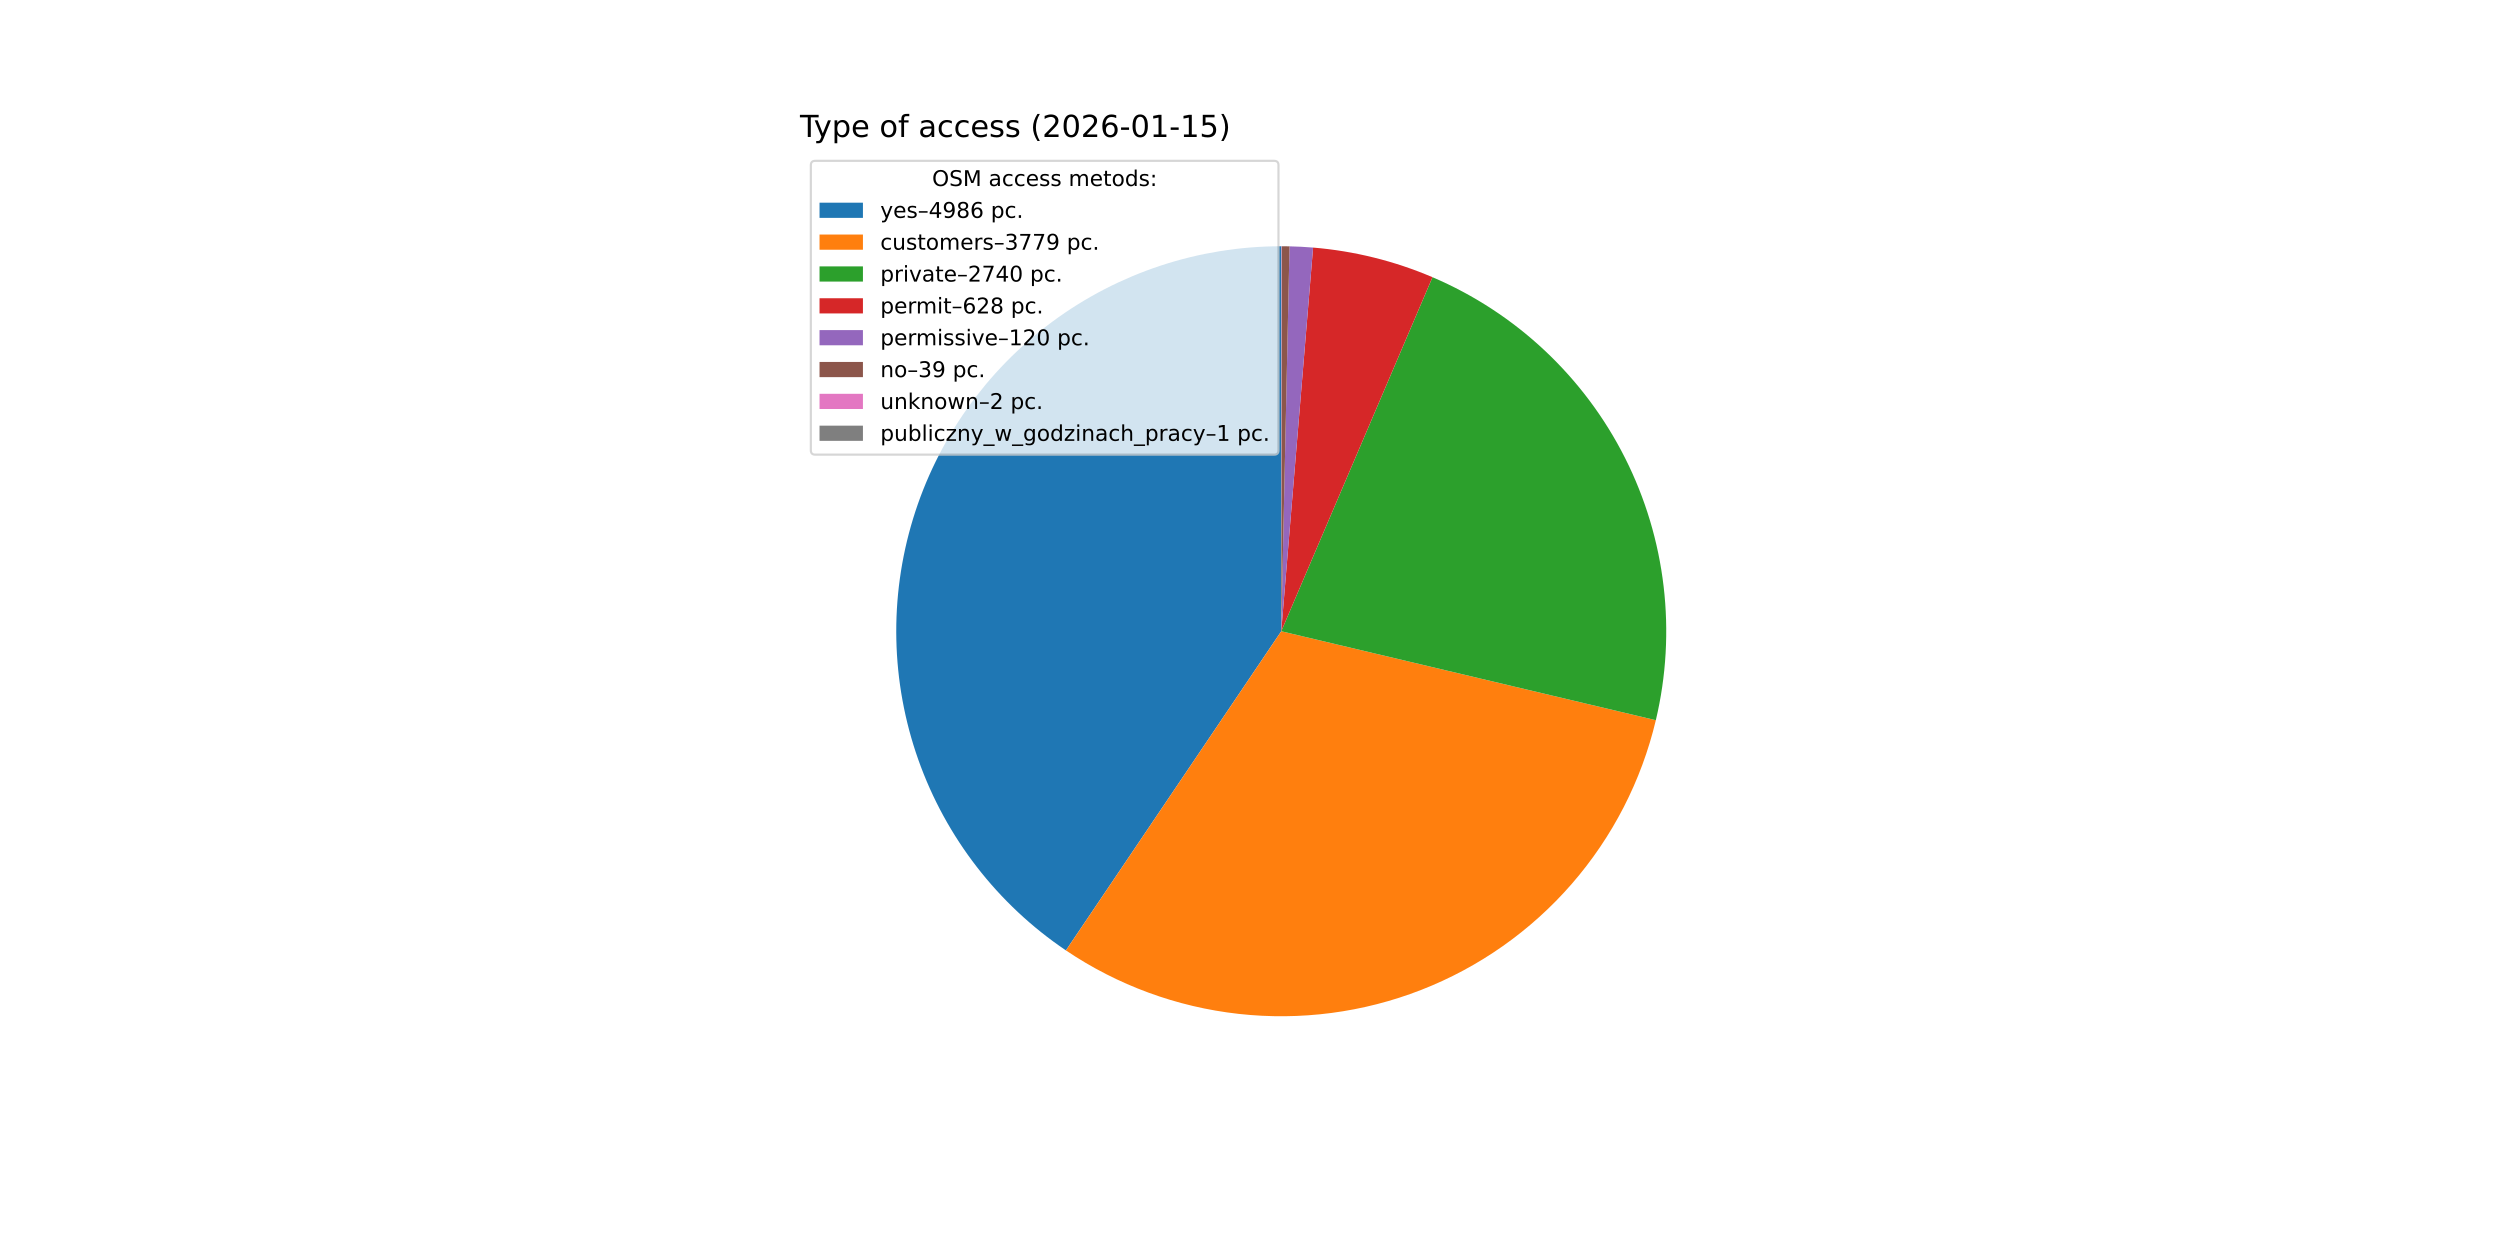
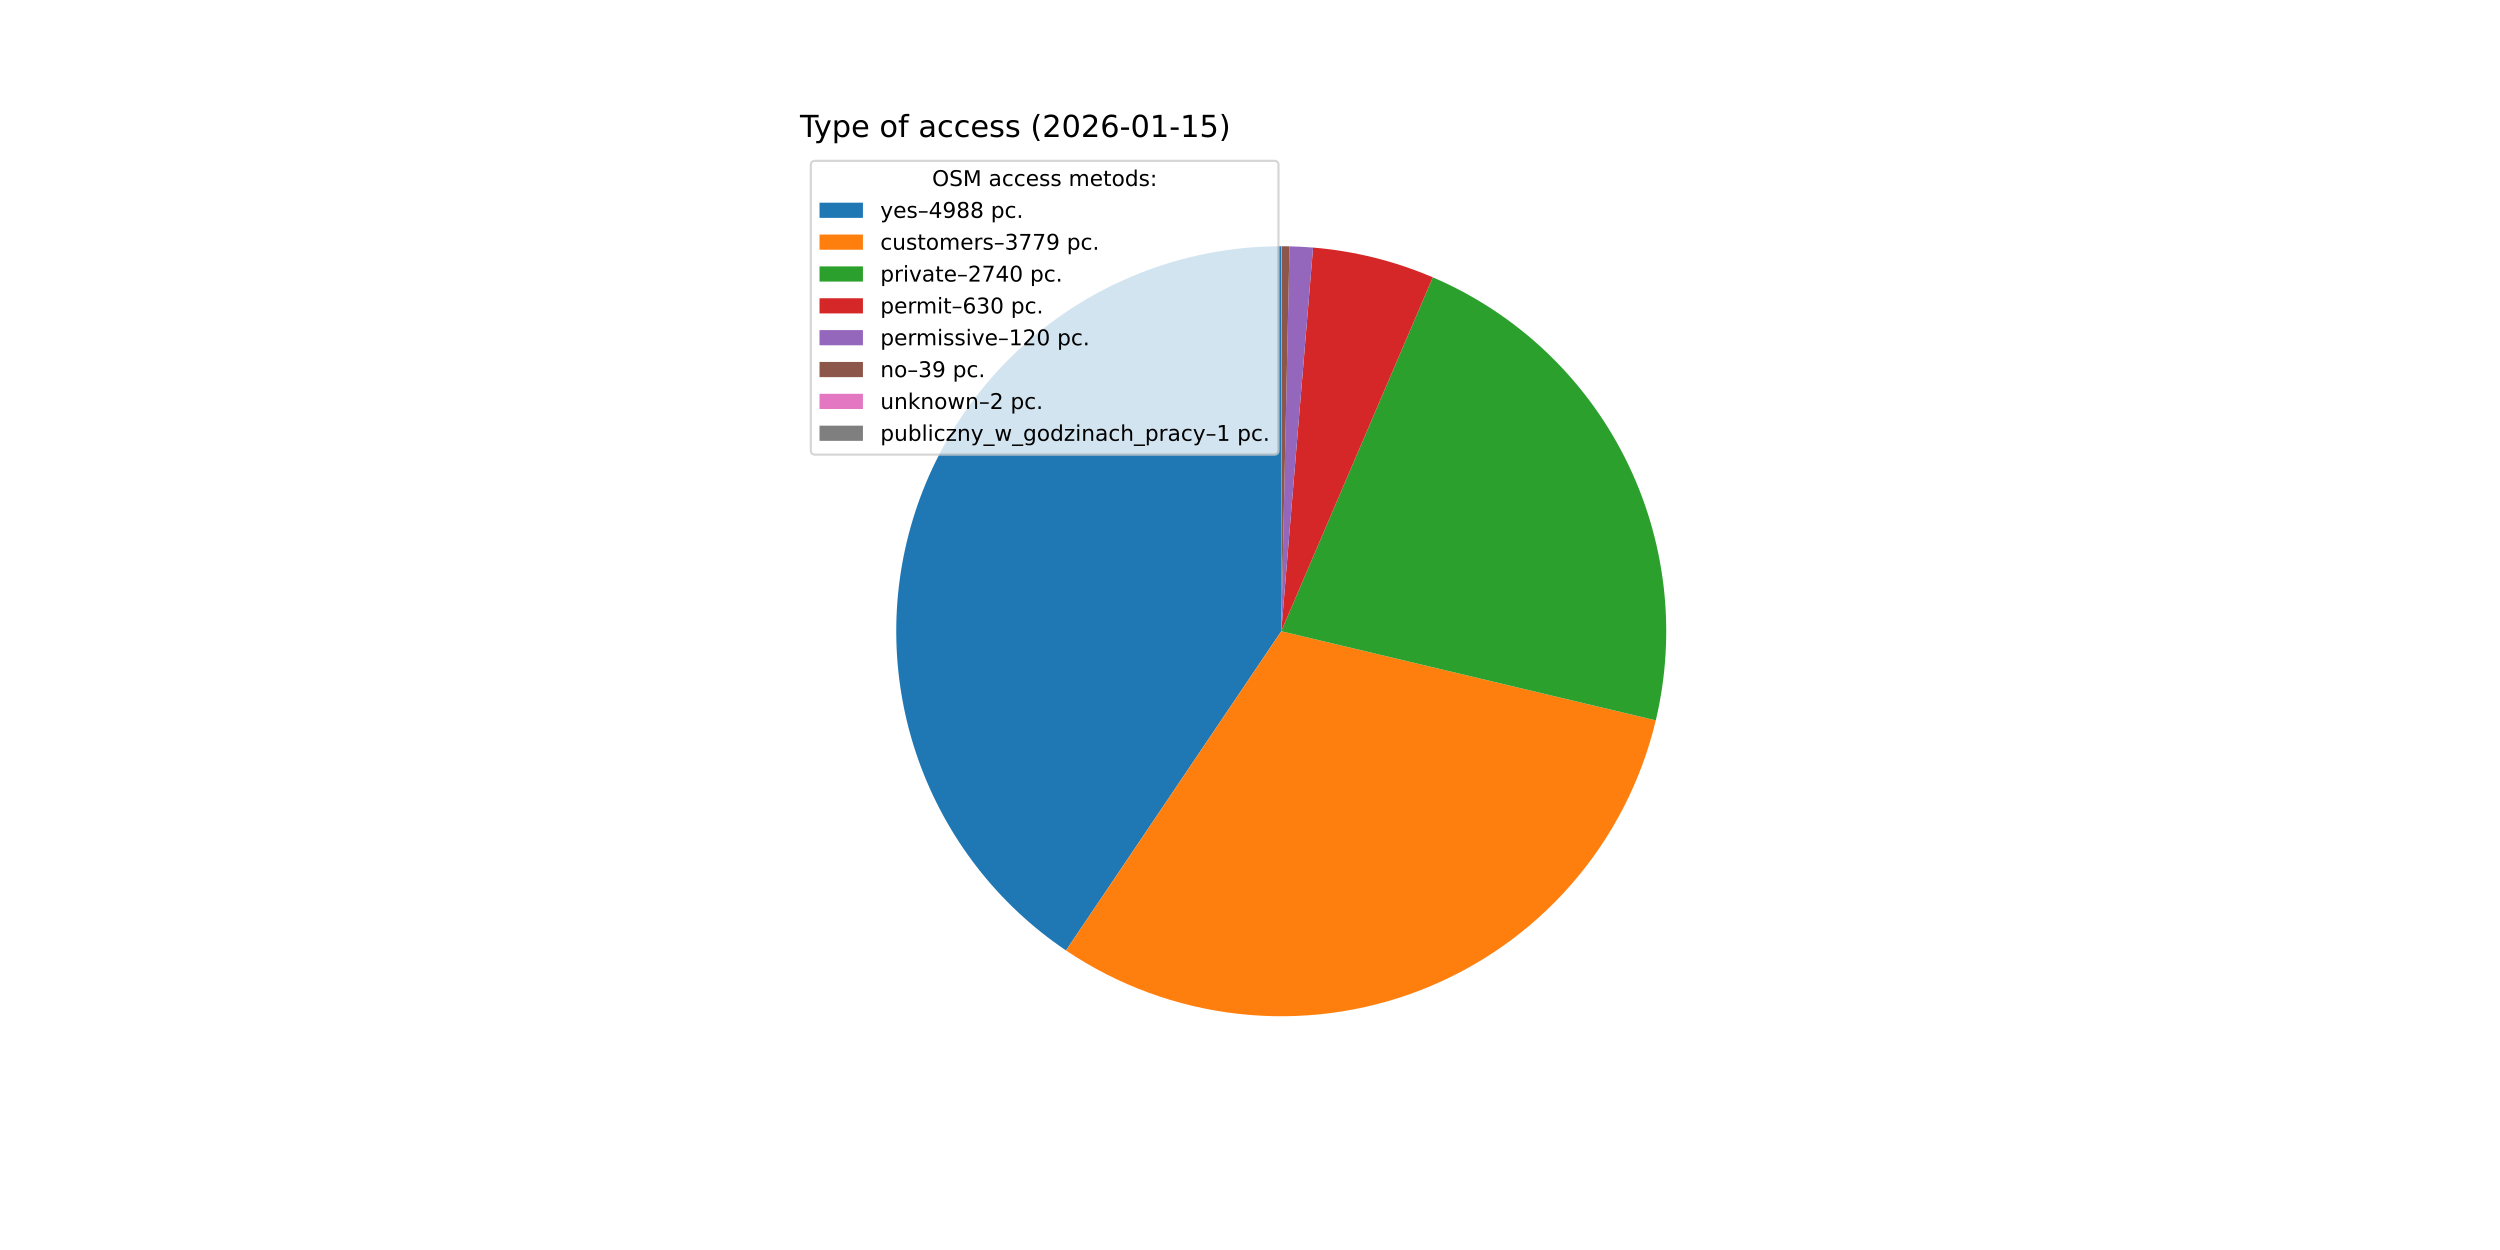
<svg xmlns="http://www.w3.org/2000/svg" xmlns:xlink="http://www.w3.org/1999/xlink" width="1152pt" height="576pt" viewBox="0 0 1152 576" version="1.1">
  <defs>
    <style type="text/css">*{stroke-linejoin: round; stroke-linecap: butt}</style>
  </defs>
  <g id="figure_1">
    <g id="patch_1">
      <path d="M 0 576  L 1152 576  L 1152 0  L 0 0  z " style="fill: #ffffff" />
    </g>
    <g id="axes_1">
      <g id="patch_2">
-         <path d="M 590.4 113.472  C 552.415 113.472 515.415 125.672 484.879 148.265  C 454.343 170.859 431.857 202.673 420.748 238.998  C 409.639 275.322 410.485 314.272 423.161 350.08  C 435.837 385.889 459.684 416.696 491.172 437.942  L 590.4 290.88  z " style="fill: #1f77b4" />
+         <path d="M 590.4 113.472  C 552.412 113.472 515.409 125.674 484.872 148.27  C 454.335 170.867 431.849 202.685 420.743 239.014  C 409.637 275.343 410.488 314.296 423.17 350.105  C 435.851 385.914 459.706 416.72 491.2 437.962  L 590.4 290.88  z " style="fill: #1f77b4" />
      </g>
      <g id="patch_3">
-         <path d="M 491.172 437.942  C 514.953 453.989 542.276 464.029 570.789 467.201  C 599.302 470.372 628.164 466.58 654.89 456.151  C 681.616 445.723 705.418 428.965 724.248 407.32  C 743.077 385.676 756.379 359.783 763.008 331.871  L 590.4 290.88  z " style="fill: #ff7f0e" />
+         <path d="M 491.2 437.962  C 514.977 453.998 542.292 464.032 570.796 467.201  C 599.299 470.371 628.151 466.581 654.87 456.159  C 681.588 445.737 705.386 428.99 724.215 407.358  C 743.045 385.725 756.351 359.846 762.99 331.946  L 590.4 290.88  z " style="fill: #ff7f0e" />
      </g>
      <g id="patch_4">
-         <path d="M 763.008 331.871  C 772.67 291.182 767.641 248.359 748.815 211.016  C 729.989 173.673 698.551 144.163 660.093 127.734  L 590.4 290.88  z " style="fill: #2ca02c" />
+         <path d="M 762.99 331.946  C 772.667 291.275 767.663 248.464 748.868 211.121  C 730.072 173.778 698.669 144.254 660.238 127.797  L 590.4 290.88  z " style="fill: #2ca02c" />
      </g>
      <g id="patch_5">
-         <path d="M 660.093 127.734  C 651.362 124.005 642.346 120.982 633.131 118.695  C 623.916 116.408 614.532 114.865 605.07 114.08  L 590.4 290.88  z " style="fill: #d62728" />
+         <path d="M 660.238 127.797  C 651.486 124.048 642.445 121.011 633.205 118.713  C 623.965 116.416 614.555 114.866 605.066 114.079  L 590.4 290.88  z " style="fill: #d62728" />
      </g>
      <g id="patch_6">
-         <path d="M 605.07 114.08  C 603.263 113.93 601.454 113.807 599.643 113.713  C 597.833 113.618 596.02 113.552 594.208 113.513  L 590.4 290.88  z " style="fill: #9467bd" />
+         <path d="M 605.066 114.079  C 603.259 113.929 601.451 113.807 599.64 113.713  C 597.83 113.618 596.018 113.552 594.206 113.513  L 590.4 290.88  z " style="fill: #9467bd" />
      </g>
      <g id="patch_7">
-         <path d="M 594.208 113.513  C 593.618 113.5 593.029 113.491 592.44 113.484  C 591.851 113.477 591.261 113.473 590.672 113.472  L 590.4 290.88  z " style="fill: #8c564b" />
+         <path d="M 594.206 113.513  C 593.617 113.5 593.028 113.49 592.439 113.484  C 591.85 113.477 591.261 113.473 590.672 113.472  L 590.4 290.88  z " style="fill: #8c564b" />
      </g>
      <g id="patch_8">
-         <path d="M 590.672 113.472  C 590.642 113.472 590.612 113.472 590.581 113.472  C 590.551 113.472 590.521 113.472 590.491 113.472  L 590.4 290.88  z " style="fill: #e377c2" />
+         <path d="M 590.672 113.472  C 590.642 113.472 590.611 113.472 590.581 113.472  C 590.551 113.472 590.521 113.472 590.491 113.472  L 590.4 290.88  z " style="fill: #e377c2" />
      </g>
      <g id="patch_9">
        <path d="M 590.491 113.472  C 590.476 113.472 590.46 113.472 590.445 113.472  C 590.43 113.472 590.415 113.472 590.4 113.472  L 590.4 290.88  z " style="fill: #7f7f7f" />
      </g>
      <g id="matplotlib.axis_1" />
      <g id="matplotlib.axis_2" />
      <g id="text_1">
        <g transform="translate(368.64 63.12) scale(0.14 -0.14)">
          <defs>
            <path id="DejaVuSans-54" d="M -19 4666  L 3928 4666  L 3928 4134  L 2272 4134  L 2272 0  L 1638 0  L 1638 4134  L -19 4134  L -19 4666  z " transform="scale(0.015625)" />
            <path id="DejaVuSans-79" d="M 2059 -325  Q 1816 -950 1584 -1140  Q 1353 -1331 966 -1331  L 506 -1331  L 506 -850  L 844 -850  Q 1081 -850 1212 -737  Q 1344 -625 1503 -206  L 1606 56  L 191 3500  L 800 3500  L 1894 763  L 2988 3500  L 3597 3500  L 2059 -325  z " transform="scale(0.015625)" />
            <path id="DejaVuSans-70" d="M 1159 525  L 1159 -1331  L 581 -1331  L 581 3500  L 1159 3500  L 1159 2969  Q 1341 3281 1617 3432  Q 1894 3584 2278 3584  Q 2916 3584 3314 3078  Q 3713 2572 3713 1747  Q 3713 922 3314 415  Q 2916 -91 2278 -91  Q 1894 -91 1617 61  Q 1341 213 1159 525  z M 3116 1747  Q 3116 2381 2855 2742  Q 2594 3103 2138 3103  Q 1681 3103 1420 2742  Q 1159 2381 1159 1747  Q 1159 1113 1420 752  Q 1681 391 2138 391  Q 2594 391 2855 752  Q 3116 1113 3116 1747  z " transform="scale(0.015625)" />
            <path id="DejaVuSans-65" d="M 3597 1894  L 3597 1613  L 953 1613  Q 991 1019 1311 708  Q 1631 397 2203 397  Q 2534 397 2845 478  Q 3156 559 3463 722  L 3463 178  Q 3153 47 2828 -22  Q 2503 -91 2169 -91  Q 1331 -91 842 396  Q 353 884 353 1716  Q 353 2575 817 3079  Q 1281 3584 2069 3584  Q 2775 3584 3186 3129  Q 3597 2675 3597 1894  z M 3022 2063  Q 3016 2534 2758 2815  Q 2500 3097 2075 3097  Q 1594 3097 1305 2825  Q 1016 2553 972 2059  L 3022 2063  z " transform="scale(0.015625)" />
            <path id="DejaVuSans-20" transform="scale(0.015625)" />
            <path id="DejaVuSans-6f" d="M 1959 3097  Q 1497 3097 1228 2736  Q 959 2375 959 1747  Q 959 1119 1226 758  Q 1494 397 1959 397  Q 2419 397 2687 759  Q 2956 1122 2956 1747  Q 2956 2369 2687 2733  Q 2419 3097 1959 3097  z M 1959 3584  Q 2709 3584 3137 3096  Q 3566 2609 3566 1747  Q 3566 888 3137 398  Q 2709 -91 1959 -91  Q 1206 -91 779 398  Q 353 888 353 1747  Q 353 2609 779 3096  Q 1206 3584 1959 3584  z " transform="scale(0.015625)" />
            <path id="DejaVuSans-66" d="M 2375 4863  L 2375 4384  L 1825 4384  Q 1516 4384 1395 4259  Q 1275 4134 1275 3809  L 1275 3500  L 2222 3500  L 2222 3053  L 1275 3053  L 1275 0  L 697 0  L 697 3053  L 147 3053  L 147 3500  L 697 3500  L 697 3744  Q 697 4328 969 4595  Q 1241 4863 1831 4863  L 2375 4863  z " transform="scale(0.015625)" />
            <path id="DejaVuSans-61" d="M 2194 1759  Q 1497 1759 1228 1600  Q 959 1441 959 1056  Q 959 750 1161 570  Q 1363 391 1709 391  Q 2188 391 2477 730  Q 2766 1069 2766 1631  L 2766 1759  L 2194 1759  z M 3341 1997  L 3341 0  L 2766 0  L 2766 531  Q 2569 213 2275 61  Q 1981 -91 1556 -91  Q 1019 -91 701 211  Q 384 513 384 1019  Q 384 1609 779 1909  Q 1175 2209 1959 2209  L 2766 2209  L 2766 2266  Q 2766 2663 2505 2880  Q 2244 3097 1772 3097  Q 1472 3097 1187 3025  Q 903 2953 641 2809  L 641 3341  Q 956 3463 1253 3523  Q 1550 3584 1831 3584  Q 2591 3584 2966 3190  Q 3341 2797 3341 1997  z " transform="scale(0.015625)" />
            <path id="DejaVuSans-63" d="M 3122 3366  L 3122 2828  Q 2878 2963 2633 3030  Q 2388 3097 2138 3097  Q 1578 3097 1268 2742  Q 959 2388 959 1747  Q 959 1106 1268 751  Q 1578 397 2138 397  Q 2388 397 2633 464  Q 2878 531 3122 666  L 3122 134  Q 2881 22 2623 -34  Q 2366 -91 2075 -91  Q 1284 -91 818 406  Q 353 903 353 1747  Q 353 2603 823 3093  Q 1294 3584 2113 3584  Q 2378 3584 2631 3529  Q 2884 3475 3122 3366  z " transform="scale(0.015625)" />
            <path id="DejaVuSans-73" d="M 2834 3397  L 2834 2853  Q 2591 2978 2328 3040  Q 2066 3103 1784 3103  Q 1356 3103 1142 2972  Q 928 2841 928 2578  Q 928 2378 1081 2264  Q 1234 2150 1697 2047  L 1894 2003  Q 2506 1872 2764 1633  Q 3022 1394 3022 966  Q 3022 478 2636 193  Q 2250 -91 1575 -91  Q 1294 -91 989 -36  Q 684 19 347 128  L 347 722  Q 666 556 975 473  Q 1284 391 1588 391  Q 1994 391 2212 530  Q 2431 669 2431 922  Q 2431 1156 2273 1281  Q 2116 1406 1581 1522  L 1381 1569  Q 847 1681 609 1914  Q 372 2147 372 2553  Q 372 3047 722 3315  Q 1072 3584 1716 3584  Q 2034 3584 2315 3537  Q 2597 3491 2834 3397  z " transform="scale(0.015625)" />
            <path id="DejaVuSans-28" d="M 1984 4856  Q 1566 4138 1362 3434  Q 1159 2731 1159 2009  Q 1159 1288 1364 580  Q 1569 -128 1984 -844  L 1484 -844  Q 1016 -109 783 600  Q 550 1309 550 2009  Q 550 2706 781 3412  Q 1013 4119 1484 4856  L 1984 4856  z " transform="scale(0.015625)" />
            <path id="DejaVuSans-32" d="M 1228 531  L 3431 531  L 3431 0  L 469 0  L 469 531  Q 828 903 1448 1529  Q 2069 2156 2228 2338  Q 2531 2678 2651 2914  Q 2772 3150 2772 3378  Q 2772 3750 2511 3984  Q 2250 4219 1831 4219  Q 1534 4219 1204 4116  Q 875 4013 500 3803  L 500 4441  Q 881 4594 1212 4672  Q 1544 4750 1819 4750  Q 2544 4750 2975 4387  Q 3406 4025 3406 3419  Q 3406 3131 3298 2873  Q 3191 2616 2906 2266  Q 2828 2175 2409 1742  Q 1991 1309 1228 531  z " transform="scale(0.015625)" />
            <path id="DejaVuSans-30" d="M 2034 4250  Q 1547 4250 1301 3770  Q 1056 3291 1056 2328  Q 1056 1369 1301 889  Q 1547 409 2034 409  Q 2525 409 2770 889  Q 3016 1369 3016 2328  Q 3016 3291 2770 3770  Q 2525 4250 2034 4250  z M 2034 4750  Q 2819 4750 3233 4129  Q 3647 3509 3647 2328  Q 3647 1150 3233 529  Q 2819 -91 2034 -91  Q 1250 -91 836 529  Q 422 1150 422 2328  Q 422 3509 836 4129  Q 1250 4750 2034 4750  z " transform="scale(0.015625)" />
            <path id="DejaVuSans-36" d="M 2113 2584  Q 1688 2584 1439 2293  Q 1191 2003 1191 1497  Q 1191 994 1439 701  Q 1688 409 2113 409  Q 2538 409 2786 701  Q 3034 994 3034 1497  Q 3034 2003 2786 2293  Q 2538 2584 2113 2584  z M 3366 4563  L 3366 3988  Q 3128 4100 2886 4159  Q 2644 4219 2406 4219  Q 1781 4219 1451 3797  Q 1122 3375 1075 2522  Q 1259 2794 1537 2939  Q 1816 3084 2150 3084  Q 2853 3084 3261 2657  Q 3669 2231 3669 1497  Q 3669 778 3244 343  Q 2819 -91 2113 -91  Q 1303 -91 875 529  Q 447 1150 447 2328  Q 447 3434 972 4092  Q 1497 4750 2381 4750  Q 2619 4750 2861 4703  Q 3103 4656 3366 4563  z " transform="scale(0.015625)" />
            <path id="DejaVuSans-2d" d="M 313 2009  L 1997 2009  L 1997 1497  L 313 1497  L 313 2009  z " transform="scale(0.015625)" />
            <path id="DejaVuSans-31" d="M 794 531  L 1825 531  L 1825 4091  L 703 3866  L 703 4441  L 1819 4666  L 2450 4666  L 2450 531  L 3481 531  L 3481 0  L 794 0  L 794 531  z " transform="scale(0.015625)" />
            <path id="DejaVuSans-35" d="M 691 4666  L 3169 4666  L 3169 4134  L 1269 4134  L 1269 2991  Q 1406 3038 1543 3061  Q 1681 3084 1819 3084  Q 2600 3084 3056 2656  Q 3513 2228 3513 1497  Q 3513 744 3044 326  Q 2575 -91 1722 -91  Q 1428 -91 1123 -41  Q 819 9 494 109  L 494 744  Q 775 591 1075 516  Q 1375 441 1709 441  Q 2250 441 2565 725  Q 2881 1009 2881 1497  Q 2881 1984 2565 2268  Q 2250 2553 1709 2553  Q 1456 2553 1204 2497  Q 953 2441 691 2322  L 691 4666  z " transform="scale(0.015625)" />
            <path id="DejaVuSans-29" d="M 513 4856  L 1013 4856  Q 1481 4119 1714 3412  Q 1947 2706 1947 2009  Q 1947 1309 1714 600  Q 1481 -109 1013 -844  L 513 -844  Q 928 -128 1133 580  Q 1338 1288 1338 2009  Q 1338 2731 1133 3434  Q 928 4138 513 4856  z " transform="scale(0.015625)" />
          </defs>
          <use xlink:href="#DejaVuSans-54" />
          <use xlink:href="#DejaVuSans-79" x="45.459" />
          <use xlink:href="#DejaVuSans-70" x="104.639" />
          <use xlink:href="#DejaVuSans-65" x="168.115" />
          <use xlink:href="#DejaVuSans-20" x="229.639" />
          <use xlink:href="#DejaVuSans-6f" x="261.426" />
          <use xlink:href="#DejaVuSans-66" x="322.607" />
          <use xlink:href="#DejaVuSans-20" x="357.812" />
          <use xlink:href="#DejaVuSans-61" x="389.6" />
          <use xlink:href="#DejaVuSans-63" x="450.879" />
          <use xlink:href="#DejaVuSans-63" x="505.859" />
          <use xlink:href="#DejaVuSans-65" x="560.84" />
          <use xlink:href="#DejaVuSans-73" x="622.363" />
          <use xlink:href="#DejaVuSans-73" x="674.463" />
          <use xlink:href="#DejaVuSans-20" x="726.562" />
          <use xlink:href="#DejaVuSans-28" x="758.35" />
          <use xlink:href="#DejaVuSans-32" x="797.363" />
          <use xlink:href="#DejaVuSans-30" x="860.986" />
          <use xlink:href="#DejaVuSans-32" x="924.609" />
          <use xlink:href="#DejaVuSans-36" x="988.232" />
          <use xlink:href="#DejaVuSans-2d" x="1051.855" />
          <use xlink:href="#DejaVuSans-30" x="1087.939" />
          <use xlink:href="#DejaVuSans-31" x="1151.562" />
          <use xlink:href="#DejaVuSans-2d" x="1215.186" />
          <use xlink:href="#DejaVuSans-31" x="1251.27" />
          <use xlink:href="#DejaVuSans-35" x="1314.893" />
          <use xlink:href="#DejaVuSans-29" x="1378.516" />
        </g>
      </g>
      <g id="legend_1">
        <g id="patch_10">
          <path d="M 375.64 209.501  L 587.126 209.501  Q 589.126 209.501 589.126 207.501  L 589.126 76.12  Q 589.126 74.12 587.126 74.12  L 375.64 74.12  Q 373.64 74.12 373.64 76.12  L 373.64 207.501  Q 373.64 209.501 375.64 209.501  z " style="fill: #ffffff; opacity: 0.8; stroke: #cccccc; stroke-linejoin: miter" />
        </g>
        <g id="text_2">
          <g transform="translate(429.5025 85.71844) scale(0.1 -0.1)">
            <defs>
              <path id="DejaVuSans-4f" d="M 2522 4238  Q 1834 4238 1429 3725  Q 1025 3213 1025 2328  Q 1025 1447 1429 934  Q 1834 422 2522 422  Q 3209 422 3611 934  Q 4013 1447 4013 2328  Q 4013 3213 3611 3725  Q 3209 4238 2522 4238  z M 2522 4750  Q 3503 4750 4090 4092  Q 4678 3434 4678 2328  Q 4678 1225 4090 567  Q 3503 -91 2522 -91  Q 1538 -91 948 565  Q 359 1222 359 2328  Q 359 3434 948 4092  Q 1538 4750 2522 4750  z " transform="scale(0.015625)" />
              <path id="DejaVuSans-53" d="M 3425 4513  L 3425 3897  Q 3066 4069 2747 4153  Q 2428 4238 2131 4238  Q 1616 4238 1336 4038  Q 1056 3838 1056 3469  Q 1056 3159 1242 3001  Q 1428 2844 1947 2747  L 2328 2669  Q 3034 2534 3370 2195  Q 3706 1856 3706 1288  Q 3706 609 3251 259  Q 2797 -91 1919 -91  Q 1588 -91 1214 -16  Q 841 59 441 206  L 441 856  Q 825 641 1194 531  Q 1563 422 1919 422  Q 2459 422 2753 634  Q 3047 847 3047 1241  Q 3047 1584 2836 1778  Q 2625 1972 2144 2069  L 1759 2144  Q 1053 2284 737 2584  Q 422 2884 422 3419  Q 422 4038 858 4394  Q 1294 4750 2059 4750  Q 2388 4750 2728 4690  Q 3069 4631 3425 4513  z " transform="scale(0.015625)" />
              <path id="DejaVuSans-4d" d="M 628 4666  L 1569 4666  L 2759 1491  L 3956 4666  L 4897 4666  L 4897 0  L 4281 0  L 4281 4097  L 3078 897  L 2444 897  L 1241 4097  L 1241 0  L 628 0  L 628 4666  z " transform="scale(0.015625)" />
              <path id="DejaVuSans-6d" d="M 3328 2828  Q 3544 3216 3844 3400  Q 4144 3584 4550 3584  Q 5097 3584 5394 3201  Q 5691 2819 5691 2113  L 5691 0  L 5113 0  L 5113 2094  Q 5113 2597 4934 2840  Q 4756 3084 4391 3084  Q 3944 3084 3684 2787  Q 3425 2491 3425 1978  L 3425 0  L 2847 0  L 2847 2094  Q 2847 2600 2669 2842  Q 2491 3084 2119 3084  Q 1678 3084 1418 2786  Q 1159 2488 1159 1978  L 1159 0  L 581 0  L 581 3500  L 1159 3500  L 1159 2956  Q 1356 3278 1631 3431  Q 1906 3584 2284 3584  Q 2666 3584 2933 3390  Q 3200 3197 3328 2828  z " transform="scale(0.015625)" />
              <path id="DejaVuSans-74" d="M 1172 4494  L 1172 3500  L 2356 3500  L 2356 3053  L 1172 3053  L 1172 1153  Q 1172 725 1289 603  Q 1406 481 1766 481  L 2356 481  L 2356 0  L 1766 0  Q 1100 0 847 248  Q 594 497 594 1153  L 594 3053  L 172 3053  L 172 3500  L 594 3500  L 594 4494  L 1172 4494  z " transform="scale(0.015625)" />
              <path id="DejaVuSans-64" d="M 2906 2969  L 2906 4863  L 3481 4863  L 3481 0  L 2906 0  L 2906 525  Q 2725 213 2448 61  Q 2172 -91 1784 -91  Q 1150 -91 751 415  Q 353 922 353 1747  Q 353 2572 751 3078  Q 1150 3584 1784 3584  Q 2172 3584 2448 3432  Q 2725 3281 2906 2969  z M 947 1747  Q 947 1113 1208 752  Q 1469 391 1925 391  Q 2381 391 2643 752  Q 2906 1113 2906 1747  Q 2906 2381 2643 2742  Q 2381 3103 1925 3103  Q 1469 3103 1208 2742  Q 947 2381 947 1747  z " transform="scale(0.015625)" />
              <path id="DejaVuSans-3a" d="M 750 794  L 1409 794  L 1409 0  L 750 0  L 750 794  z M 750 3309  L 1409 3309  L 1409 2516  L 750 2516  L 750 3309  z " transform="scale(0.015625)" />
            </defs>
            <use xlink:href="#DejaVuSans-4f" />
            <use xlink:href="#DejaVuSans-53" x="78.711" />
            <use xlink:href="#DejaVuSans-4d" x="142.188" />
            <use xlink:href="#DejaVuSans-20" x="228.467" />
            <use xlink:href="#DejaVuSans-61" x="260.254" />
            <use xlink:href="#DejaVuSans-63" x="321.533" />
            <use xlink:href="#DejaVuSans-63" x="376.514" />
            <use xlink:href="#DejaVuSans-65" x="431.494" />
            <use xlink:href="#DejaVuSans-73" x="493.018" />
            <use xlink:href="#DejaVuSans-73" x="545.117" />
            <use xlink:href="#DejaVuSans-20" x="597.217" />
            <use xlink:href="#DejaVuSans-6d" x="629.004" />
            <use xlink:href="#DejaVuSans-65" x="726.416" />
            <use xlink:href="#DejaVuSans-74" x="787.939" />
            <use xlink:href="#DejaVuSans-6f" x="827.148" />
            <use xlink:href="#DejaVuSans-64" x="888.33" />
            <use xlink:href="#DejaVuSans-73" x="951.807" />
            <use xlink:href="#DejaVuSans-3a" x="1003.906" />
          </g>
        </g>
        <g id="patch_11">
          <path d="M 377.64 100.397  L 397.64 100.397  L 397.64 93.397  L 377.64 93.397  z " style="fill: #1f77b4" />
        </g>
        <g id="text_3">
          <g transform="translate(405.64 100.3966) scale(0.1 -0.1)">
            <defs>
              <path id="DejaVuSans-2013" d="M 313 1978  L 2888 1978  L 2888 1528  L 313 1528  L 313 1978  z " transform="scale(0.015625)" />
              <path id="DejaVuSans-34" d="M 2419 4116  L 825 1625  L 2419 1625  L 2419 4116  z M 2253 4666  L 3047 4666  L 3047 1625  L 3713 1625  L 3713 1100  L 3047 1100  L 3047 0  L 2419 0  L 2419 1100  L 313 1100  L 313 1709  L 2253 4666  z " transform="scale(0.015625)" />
              <path id="DejaVuSans-39" d="M 703 97  L 703 672  Q 941 559 1184 500  Q 1428 441 1663 441  Q 2288 441 2617 861  Q 2947 1281 2994 2138  Q 2813 1869 2534 1725  Q 2256 1581 1919 1581  Q 1219 1581 811 2004  Q 403 2428 403 3163  Q 403 3881 828 4315  Q 1253 4750 1959 4750  Q 2769 4750 3195 4129  Q 3622 3509 3622 2328  Q 3622 1225 3098 567  Q 2575 -91 1691 -91  Q 1453 -91 1209 -44  Q 966 3 703 97  z M 1959 2075  Q 2384 2075 2632 2365  Q 2881 2656 2881 3163  Q 2881 3666 2632 3958  Q 2384 4250 1959 4250  Q 1534 4250 1286 3958  Q 1038 3666 1038 3163  Q 1038 2656 1286 2365  Q 1534 2075 1959 2075  z " transform="scale(0.015625)" />
              <path id="DejaVuSans-38" d="M 2034 2216  Q 1584 2216 1326 1975  Q 1069 1734 1069 1313  Q 1069 891 1326 650  Q 1584 409 2034 409  Q 2484 409 2743 651  Q 3003 894 3003 1313  Q 3003 1734 2745 1975  Q 2488 2216 2034 2216  z M 1403 2484  Q 997 2584 770 2862  Q 544 3141 544 3541  Q 544 4100 942 4425  Q 1341 4750 2034 4750  Q 2731 4750 3128 4425  Q 3525 4100 3525 3541  Q 3525 3141 3298 2862  Q 3072 2584 2669 2484  Q 3125 2378 3379 2068  Q 3634 1759 3634 1313  Q 3634 634 3220 271  Q 2806 -91 2034 -91  Q 1263 -91 848 271  Q 434 634 434 1313  Q 434 1759 690 2068  Q 947 2378 1403 2484  z M 1172 3481  Q 1172 3119 1398 2916  Q 1625 2713 2034 2713  Q 2441 2713 2670 2916  Q 2900 3119 2900 3481  Q 2900 3844 2670 4047  Q 2441 4250 2034 4250  Q 1625 4250 1398 4047  Q 1172 3844 1172 3481  z " transform="scale(0.015625)" />
              <path id="DejaVuSans-2e" d="M 684 794  L 1344 794  L 1344 0  L 684 0  L 684 794  z " transform="scale(0.015625)" />
            </defs>
            <use xlink:href="#DejaVuSans-79" />
            <use xlink:href="#DejaVuSans-65" x="59.18" />
            <use xlink:href="#DejaVuSans-73" x="120.703" />
            <use xlink:href="#DejaVuSans-2013" x="172.803" />
            <use xlink:href="#DejaVuSans-34" x="222.803" />
            <use xlink:href="#DejaVuSans-39" x="286.426" />
            <use xlink:href="#DejaVuSans-38" x="350.049" />
-             <use xlink:href="#DejaVuSans-36" x="413.672" />
+             <use xlink:href="#DejaVuSans-38" x="413.672" />
            <use xlink:href="#DejaVuSans-20" x="477.295" />
            <use xlink:href="#DejaVuSans-70" x="509.082" />
            <use xlink:href="#DejaVuSans-63" x="572.559" />
            <use xlink:href="#DejaVuSans-2e" x="627.539" />
          </g>
        </g>
        <g id="patch_12">
          <path d="M 377.64 115.075  L 397.64 115.075  L 397.64 108.075  L 377.64 108.075  z " style="fill: #ff7f0e" />
        </g>
        <g id="text_4">
          <g transform="translate(405.64 115.0747) scale(0.1 -0.1)">
            <defs>
              <path id="DejaVuSans-75" d="M 544 1381  L 544 3500  L 1119 3500  L 1119 1403  Q 1119 906 1312 657  Q 1506 409 1894 409  Q 2359 409 2629 706  Q 2900 1003 2900 1516  L 2900 3500  L 3475 3500  L 3475 0  L 2900 0  L 2900 538  Q 2691 219 2414 64  Q 2138 -91 1772 -91  Q 1169 -91 856 284  Q 544 659 544 1381  z M 1991 3584  L 1991 3584  z " transform="scale(0.015625)" />
              <path id="DejaVuSans-72" d="M 2631 2963  Q 2534 3019 2420 3045  Q 2306 3072 2169 3072  Q 1681 3072 1420 2755  Q 1159 2438 1159 1844  L 1159 0  L 581 0  L 581 3500  L 1159 3500  L 1159 2956  Q 1341 3275 1631 3429  Q 1922 3584 2338 3584  Q 2397 3584 2469 3576  Q 2541 3569 2628 3553  L 2631 2963  z " transform="scale(0.015625)" />
              <path id="DejaVuSans-33" d="M 2597 2516  Q 3050 2419 3304 2112  Q 3559 1806 3559 1356  Q 3559 666 3084 287  Q 2609 -91 1734 -91  Q 1441 -91 1130 -33  Q 819 25 488 141  L 488 750  Q 750 597 1062 519  Q 1375 441 1716 441  Q 2309 441 2620 675  Q 2931 909 2931 1356  Q 2931 1769 2642 2001  Q 2353 2234 1838 2234  L 1294 2234  L 1294 2753  L 1863 2753  Q 2328 2753 2575 2939  Q 2822 3125 2822 3475  Q 2822 3834 2567 4026  Q 2313 4219 1838 4219  Q 1578 4219 1281 4162  Q 984 4106 628 3988  L 628 4550  Q 988 4650 1302 4700  Q 1616 4750 1894 4750  Q 2613 4750 3031 4423  Q 3450 4097 3450 3541  Q 3450 3153 3228 2886  Q 3006 2619 2597 2516  z " transform="scale(0.015625)" />
              <path id="DejaVuSans-37" d="M 525 4666  L 3525 4666  L 3525 4397  L 1831 0  L 1172 0  L 2766 4134  L 525 4134  L 525 4666  z " transform="scale(0.015625)" />
            </defs>
            <use xlink:href="#DejaVuSans-63" />
            <use xlink:href="#DejaVuSans-75" x="54.98" />
            <use xlink:href="#DejaVuSans-73" x="118.359" />
            <use xlink:href="#DejaVuSans-74" x="170.459" />
            <use xlink:href="#DejaVuSans-6f" x="209.668" />
            <use xlink:href="#DejaVuSans-6d" x="270.85" />
            <use xlink:href="#DejaVuSans-65" x="368.262" />
            <use xlink:href="#DejaVuSans-72" x="429.785" />
            <use xlink:href="#DejaVuSans-73" x="470.898" />
            <use xlink:href="#DejaVuSans-2013" x="522.998" />
            <use xlink:href="#DejaVuSans-33" x="572.998" />
            <use xlink:href="#DejaVuSans-37" x="636.621" />
            <use xlink:href="#DejaVuSans-37" x="700.244" />
            <use xlink:href="#DejaVuSans-39" x="763.867" />
            <use xlink:href="#DejaVuSans-20" x="827.49" />
            <use xlink:href="#DejaVuSans-70" x="859.277" />
            <use xlink:href="#DejaVuSans-63" x="922.754" />
            <use xlink:href="#DejaVuSans-2e" x="977.734" />
          </g>
        </g>
        <g id="patch_13">
          <path d="M 377.64 129.753  L 397.64 129.753  L 397.64 122.753  L 377.64 122.753  z " style="fill: #2ca02c" />
        </g>
        <g id="text_5">
          <g transform="translate(405.64 129.7528) scale(0.1 -0.1)">
            <defs>
              <path id="DejaVuSans-69" d="M 603 3500  L 1178 3500  L 1178 0  L 603 0  L 603 3500  z M 603 4863  L 1178 4863  L 1178 4134  L 603 4134  L 603 4863  z " transform="scale(0.015625)" />
              <path id="DejaVuSans-76" d="M 191 3500  L 800 3500  L 1894 563  L 2988 3500  L 3597 3500  L 2284 0  L 1503 0  L 191 3500  z " transform="scale(0.015625)" />
            </defs>
            <use xlink:href="#DejaVuSans-70" />
            <use xlink:href="#DejaVuSans-72" x="63.477" />
            <use xlink:href="#DejaVuSans-69" x="104.59" />
            <use xlink:href="#DejaVuSans-76" x="132.373" />
            <use xlink:href="#DejaVuSans-61" x="191.553" />
            <use xlink:href="#DejaVuSans-74" x="252.832" />
            <use xlink:href="#DejaVuSans-65" x="292.041" />
            <use xlink:href="#DejaVuSans-2013" x="353.564" />
            <use xlink:href="#DejaVuSans-32" x="403.564" />
            <use xlink:href="#DejaVuSans-37" x="467.188" />
            <use xlink:href="#DejaVuSans-34" x="530.811" />
            <use xlink:href="#DejaVuSans-30" x="594.434" />
            <use xlink:href="#DejaVuSans-20" x="658.057" />
            <use xlink:href="#DejaVuSans-70" x="689.844" />
            <use xlink:href="#DejaVuSans-63" x="753.32" />
            <use xlink:href="#DejaVuSans-2e" x="808.301" />
          </g>
        </g>
        <g id="patch_14">
          <path d="M 377.64 144.431  L 397.64 144.431  L 397.64 137.431  L 377.64 137.431  z " style="fill: #d62728" />
        </g>
        <g id="text_6">
          <g transform="translate(405.64 144.4309) scale(0.1 -0.1)">
            <use xlink:href="#DejaVuSans-70" />
            <use xlink:href="#DejaVuSans-65" x="63.477" />
            <use xlink:href="#DejaVuSans-72" x="125" />
            <use xlink:href="#DejaVuSans-6d" x="164.363" />
            <use xlink:href="#DejaVuSans-69" x="261.775" />
            <use xlink:href="#DejaVuSans-74" x="289.559" />
            <use xlink:href="#DejaVuSans-2013" x="328.768" />
            <use xlink:href="#DejaVuSans-36" x="378.768" />
-             <use xlink:href="#DejaVuSans-32" x="442.391" />
-             <use xlink:href="#DejaVuSans-38" x="506.014" />
+             <use xlink:href="#DejaVuSans-33" x="442.391" />
+             <use xlink:href="#DejaVuSans-30" x="506.014" />
            <use xlink:href="#DejaVuSans-20" x="569.637" />
            <use xlink:href="#DejaVuSans-70" x="601.424" />
            <use xlink:href="#DejaVuSans-63" x="664.9" />
            <use xlink:href="#DejaVuSans-2e" x="719.881" />
          </g>
        </g>
        <g id="patch_15">
          <path d="M 377.64 159.109  L 397.64 159.109  L 397.64 152.109  L 377.64 152.109  z " style="fill: #9467bd" />
        </g>
        <g id="text_7">
          <g transform="translate(405.64 159.1091) scale(0.1 -0.1)">
            <use xlink:href="#DejaVuSans-70" />
            <use xlink:href="#DejaVuSans-65" x="63.477" />
            <use xlink:href="#DejaVuSans-72" x="125" />
            <use xlink:href="#DejaVuSans-6d" x="164.363" />
            <use xlink:href="#DejaVuSans-69" x="261.775" />
            <use xlink:href="#DejaVuSans-73" x="289.559" />
            <use xlink:href="#DejaVuSans-73" x="341.658" />
            <use xlink:href="#DejaVuSans-69" x="393.758" />
            <use xlink:href="#DejaVuSans-76" x="421.541" />
            <use xlink:href="#DejaVuSans-65" x="480.721" />
            <use xlink:href="#DejaVuSans-2013" x="542.244" />
            <use xlink:href="#DejaVuSans-31" x="592.244" />
            <use xlink:href="#DejaVuSans-32" x="655.867" />
            <use xlink:href="#DejaVuSans-30" x="719.49" />
            <use xlink:href="#DejaVuSans-20" x="783.113" />
            <use xlink:href="#DejaVuSans-70" x="814.9" />
            <use xlink:href="#DejaVuSans-63" x="878.377" />
            <use xlink:href="#DejaVuSans-2e" x="933.357" />
          </g>
        </g>
        <g id="patch_16">
          <path d="M 377.64 173.787  L 397.64 173.787  L 397.64 166.787  L 377.64 166.787  z " style="fill: #8c564b" />
        </g>
        <g id="text_8">
          <g transform="translate(405.64 173.7872) scale(0.1 -0.1)">
            <defs>
              <path id="DejaVuSans-6e" d="M 3513 2113  L 3513 0  L 2938 0  L 2938 2094  Q 2938 2591 2744 2837  Q 2550 3084 2163 3084  Q 1697 3084 1428 2787  Q 1159 2491 1159 1978  L 1159 0  L 581 0  L 581 3500  L 1159 3500  L 1159 2956  Q 1366 3272 1645 3428  Q 1925 3584 2291 3584  Q 2894 3584 3203 3211  Q 3513 2838 3513 2113  z " transform="scale(0.015625)" />
            </defs>
            <use xlink:href="#DejaVuSans-6e" />
            <use xlink:href="#DejaVuSans-6f" x="63.379" />
            <use xlink:href="#DejaVuSans-2013" x="124.561" />
            <use xlink:href="#DejaVuSans-33" x="174.561" />
            <use xlink:href="#DejaVuSans-39" x="238.184" />
            <use xlink:href="#DejaVuSans-20" x="301.807" />
            <use xlink:href="#DejaVuSans-70" x="333.594" />
            <use xlink:href="#DejaVuSans-63" x="397.07" />
            <use xlink:href="#DejaVuSans-2e" x="452.051" />
          </g>
        </g>
        <g id="patch_17">
          <path d="M 377.64 188.465  L 397.64 188.465  L 397.64 181.465  L 377.64 181.465  z " style="fill: #e377c2" />
        </g>
        <g id="text_9">
          <g transform="translate(405.64 188.4653) scale(0.1 -0.1)">
            <defs>
              <path id="DejaVuSans-6b" d="M 581 4863  L 1159 4863  L 1159 1991  L 2875 3500  L 3609 3500  L 1753 1863  L 3688 0  L 2938 0  L 1159 1709  L 1159 0  L 581 0  L 581 4863  z " transform="scale(0.015625)" />
              <path id="DejaVuSans-77" d="M 269 3500  L 844 3500  L 1563 769  L 2278 3500  L 2956 3500  L 3675 769  L 4391 3500  L 4966 3500  L 4050 0  L 3372 0  L 2619 2869  L 1863 0  L 1184 0  L 269 3500  z " transform="scale(0.015625)" />
            </defs>
            <use xlink:href="#DejaVuSans-75" />
            <use xlink:href="#DejaVuSans-6e" x="63.379" />
            <use xlink:href="#DejaVuSans-6b" x="126.758" />
            <use xlink:href="#DejaVuSans-6e" x="184.668" />
            <use xlink:href="#DejaVuSans-6f" x="248.047" />
            <use xlink:href="#DejaVuSans-77" x="309.229" />
            <use xlink:href="#DejaVuSans-6e" x="391.016" />
            <use xlink:href="#DejaVuSans-2013" x="454.395" />
            <use xlink:href="#DejaVuSans-32" x="504.395" />
            <use xlink:href="#DejaVuSans-20" x="568.018" />
            <use xlink:href="#DejaVuSans-70" x="599.805" />
            <use xlink:href="#DejaVuSans-63" x="663.281" />
            <use xlink:href="#DejaVuSans-2e" x="718.262" />
          </g>
        </g>
        <g id="patch_18">
          <path d="M 377.64 203.143  L 397.64 203.143  L 397.64 196.143  L 377.64 196.143  z " style="fill: #7f7f7f" />
        </g>
        <g id="text_10">
          <g transform="translate(405.64 203.1434) scale(0.1 -0.1)">
            <defs>
              <path id="DejaVuSans-62" d="M 3116 1747  Q 3116 2381 2855 2742  Q 2594 3103 2138 3103  Q 1681 3103 1420 2742  Q 1159 2381 1159 1747  Q 1159 1113 1420 752  Q 1681 391 2138 391  Q 2594 391 2855 752  Q 3116 1113 3116 1747  z M 1159 2969  Q 1341 3281 1617 3432  Q 1894 3584 2278 3584  Q 2916 3584 3314 3078  Q 3713 2572 3713 1747  Q 3713 922 3314 415  Q 2916 -91 2278 -91  Q 1894 -91 1617 61  Q 1341 213 1159 525  L 1159 0  L 581 0  L 581 4863  L 1159 4863  L 1159 2969  z " transform="scale(0.015625)" />
              <path id="DejaVuSans-6c" d="M 603 4863  L 1178 4863  L 1178 0  L 603 0  L 603 4863  z " transform="scale(0.015625)" />
              <path id="DejaVuSans-7a" d="M 353 3500  L 3084 3500  L 3084 2975  L 922 459  L 3084 459  L 3084 0  L 275 0  L 275 525  L 2438 3041  L 353 3041  L 353 3500  z " transform="scale(0.015625)" />
              <path id="DejaVuSans-5f" d="M 3263 -1063  L 3263 -1509  L -63 -1509  L -63 -1063  L 3263 -1063  z " transform="scale(0.015625)" />
              <path id="DejaVuSans-67" d="M 2906 1791  Q 2906 2416 2648 2759  Q 2391 3103 1925 3103  Q 1463 3103 1205 2759  Q 947 2416 947 1791  Q 947 1169 1205 825  Q 1463 481 1925 481  Q 2391 481 2648 825  Q 2906 1169 2906 1791  z M 3481 434  Q 3481 -459 3084 -895  Q 2688 -1331 1869 -1331  Q 1566 -1331 1297 -1286  Q 1028 -1241 775 -1147  L 775 -588  Q 1028 -725 1275 -790  Q 1522 -856 1778 -856  Q 2344 -856 2625 -561  Q 2906 -266 2906 331  L 2906 616  Q 2728 306 2450 153  Q 2172 0 1784 0  Q 1141 0 747 490  Q 353 981 353 1791  Q 353 2603 747 3093  Q 1141 3584 1784 3584  Q 2172 3584 2450 3431  Q 2728 3278 2906 2969  L 2906 3500  L 3481 3500  L 3481 434  z " transform="scale(0.015625)" />
              <path id="DejaVuSans-68" d="M 3513 2113  L 3513 0  L 2938 0  L 2938 2094  Q 2938 2591 2744 2837  Q 2550 3084 2163 3084  Q 1697 3084 1428 2787  Q 1159 2491 1159 1978  L 1159 0  L 581 0  L 581 4863  L 1159 4863  L 1159 2956  Q 1366 3272 1645 3428  Q 1925 3584 2291 3584  Q 2894 3584 3203 3211  Q 3513 2838 3513 2113  z " transform="scale(0.015625)" />
            </defs>
            <use xlink:href="#DejaVuSans-70" />
            <use xlink:href="#DejaVuSans-75" x="63.477" />
            <use xlink:href="#DejaVuSans-62" x="126.855" />
            <use xlink:href="#DejaVuSans-6c" x="190.332" />
            <use xlink:href="#DejaVuSans-69" x="218.115" />
            <use xlink:href="#DejaVuSans-63" x="245.898" />
            <use xlink:href="#DejaVuSans-7a" x="300.879" />
            <use xlink:href="#DejaVuSans-6e" x="353.369" />
            <use xlink:href="#DejaVuSans-79" x="416.748" />
            <use xlink:href="#DejaVuSans-5f" x="475.928" />
            <use xlink:href="#DejaVuSans-77" x="525.928" />
            <use xlink:href="#DejaVuSans-5f" x="607.715" />
            <use xlink:href="#DejaVuSans-67" x="657.715" />
            <use xlink:href="#DejaVuSans-6f" x="721.191" />
            <use xlink:href="#DejaVuSans-64" x="782.373" />
            <use xlink:href="#DejaVuSans-7a" x="845.85" />
            <use xlink:href="#DejaVuSans-69" x="898.34" />
            <use xlink:href="#DejaVuSans-6e" x="926.123" />
            <use xlink:href="#DejaVuSans-61" x="989.502" />
            <use xlink:href="#DejaVuSans-63" x="1050.781" />
            <use xlink:href="#DejaVuSans-68" x="1105.762" />
            <use xlink:href="#DejaVuSans-5f" x="1169.141" />
            <use xlink:href="#DejaVuSans-70" x="1219.141" />
            <use xlink:href="#DejaVuSans-72" x="1282.617" />
            <use xlink:href="#DejaVuSans-61" x="1323.73" />
            <use xlink:href="#DejaVuSans-63" x="1385.01" />
            <use xlink:href="#DejaVuSans-79" x="1439.99" />
            <use xlink:href="#DejaVuSans-2013" x="1499.17" />
            <use xlink:href="#DejaVuSans-31" x="1549.17" />
            <use xlink:href="#DejaVuSans-20" x="1612.793" />
            <use xlink:href="#DejaVuSans-70" x="1644.58" />
            <use xlink:href="#DejaVuSans-63" x="1708.057" />
            <use xlink:href="#DejaVuSans-2e" x="1763.037" />
          </g>
        </g>
      </g>
    </g>
  </g>
</svg>
